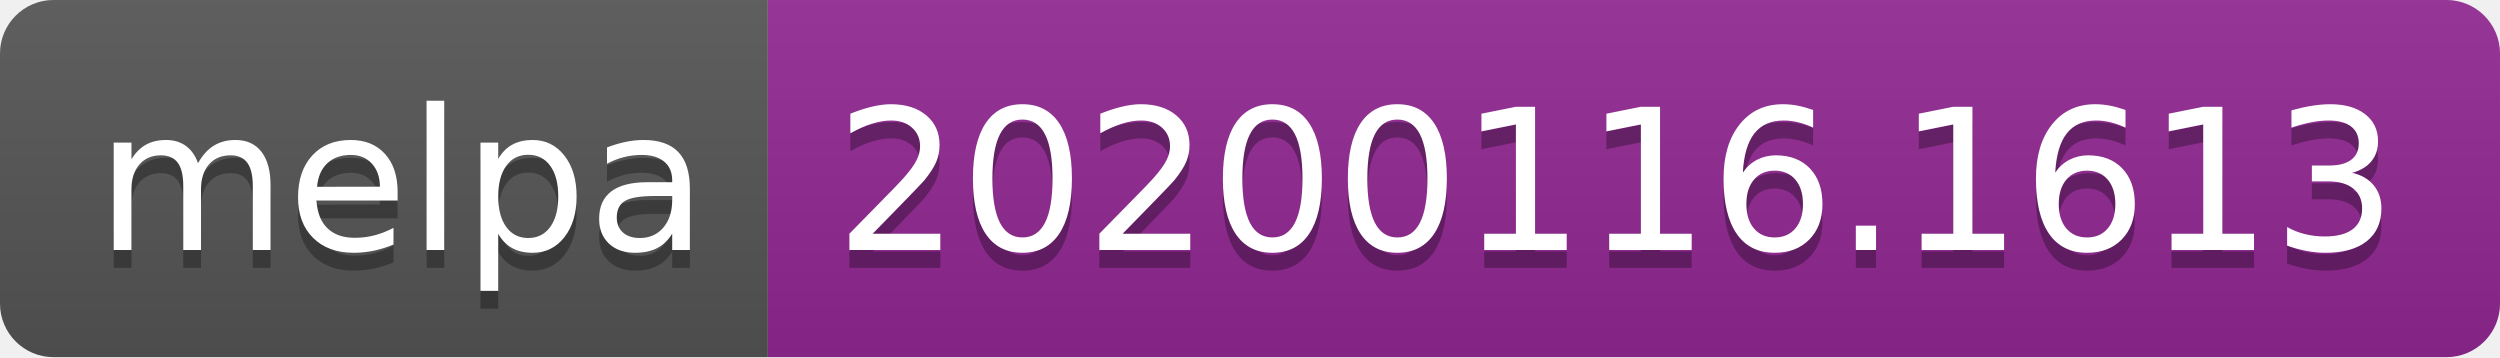
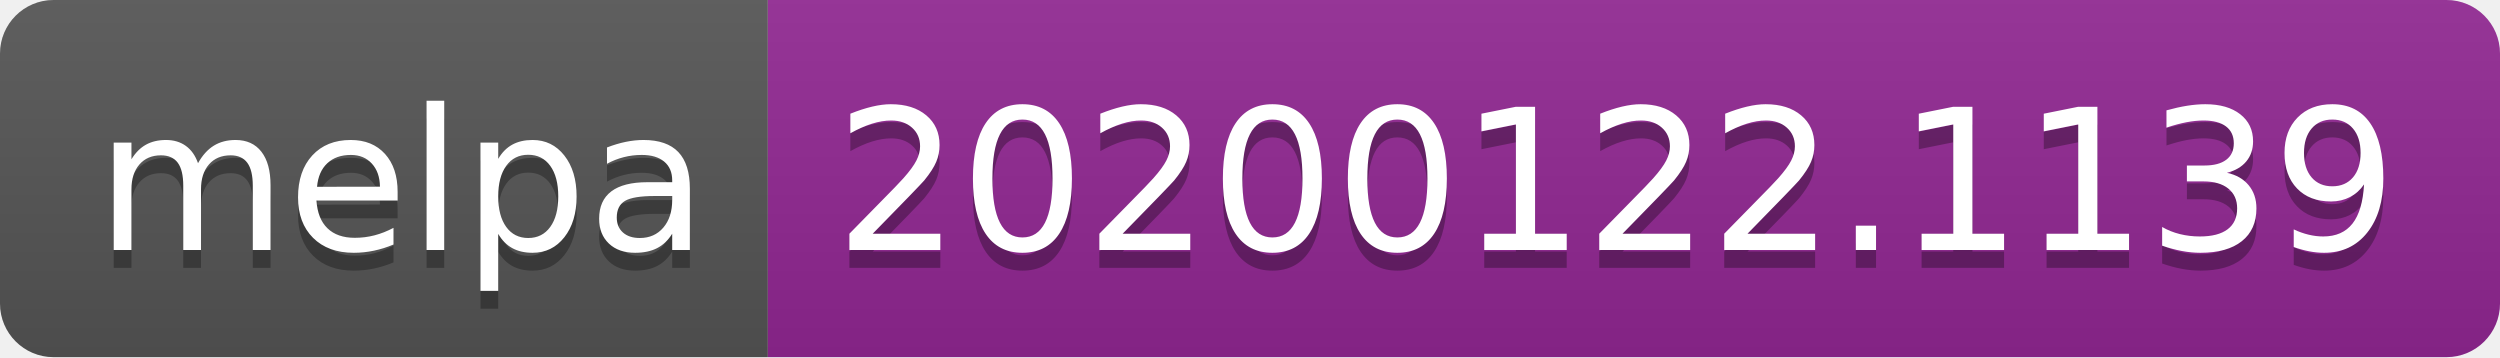
<svg xmlns="http://www.w3.org/2000/svg" width="140" height="20">
  <linearGradient id="b" x2="0" y2="100%">
    <stop offset="0" stop-color="#bbb" stop-opacity=".1" />
    <stop offset="1" stop-opacity=".1" />
  </linearGradient>
  <clipPath id="a">
    <rect width="140" height="20" rx="3" fill="#fff" />
  </clipPath>
  <g clip-path="url(#a)">
    <path fill="#555" d="M0 0h43v20H0z" />
    <path fill="#922793" d="M43 0h97v20H43z" />
    <path fill="url(#b)" d="M0 0h140v20H0z" />
  </g>
  <g fill="#fff" text-anchor="middle" font-family="DejaVu Sans,Verdana,Geneva,sans-serif" font-size="110">
    <text x="225" y="150" fill="#010101" fill-opacity=".3" transform="scale(.1)" textLength="330">melpa</text>
    <text x="225" y="140" transform="scale(.1)" textLength="330">melpa</text>
-     <text x="905" y="150" fill="#010101" fill-opacity=".3" transform="scale(.1)" textLength="870">20200116.1613</text>
-     <text x="905" y="140" transform="scale(.1)" textLength="870">20200116.1613</text>
+     <text x="905" y="150" fill="#010101" fill-opacity=".3" transform="scale(.1)" textLength="870">20200122.1139</text>
+     <text x="905" y="140" transform="scale(.1)" textLength="870">20200122.1139</text>
  </g>
</svg>
